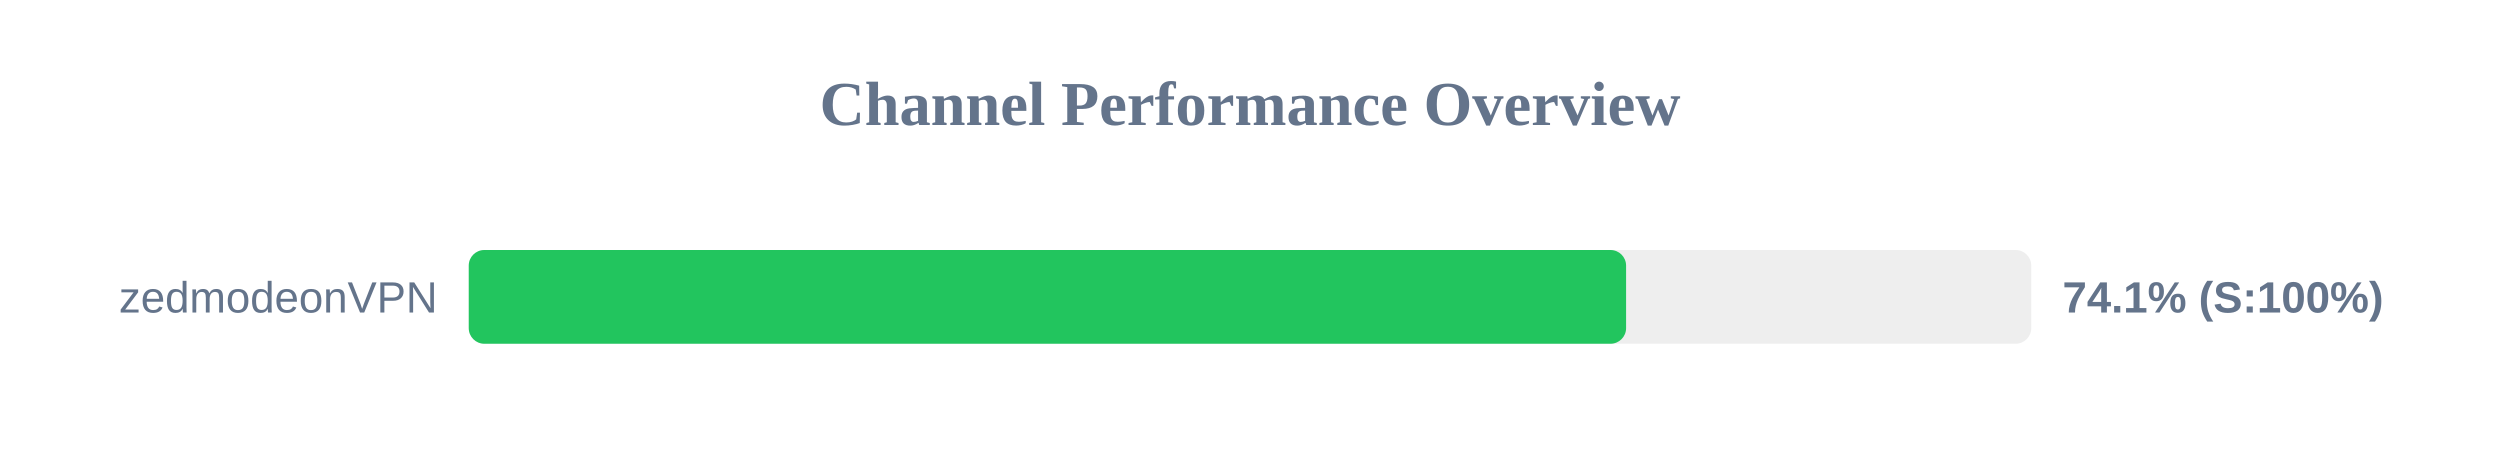
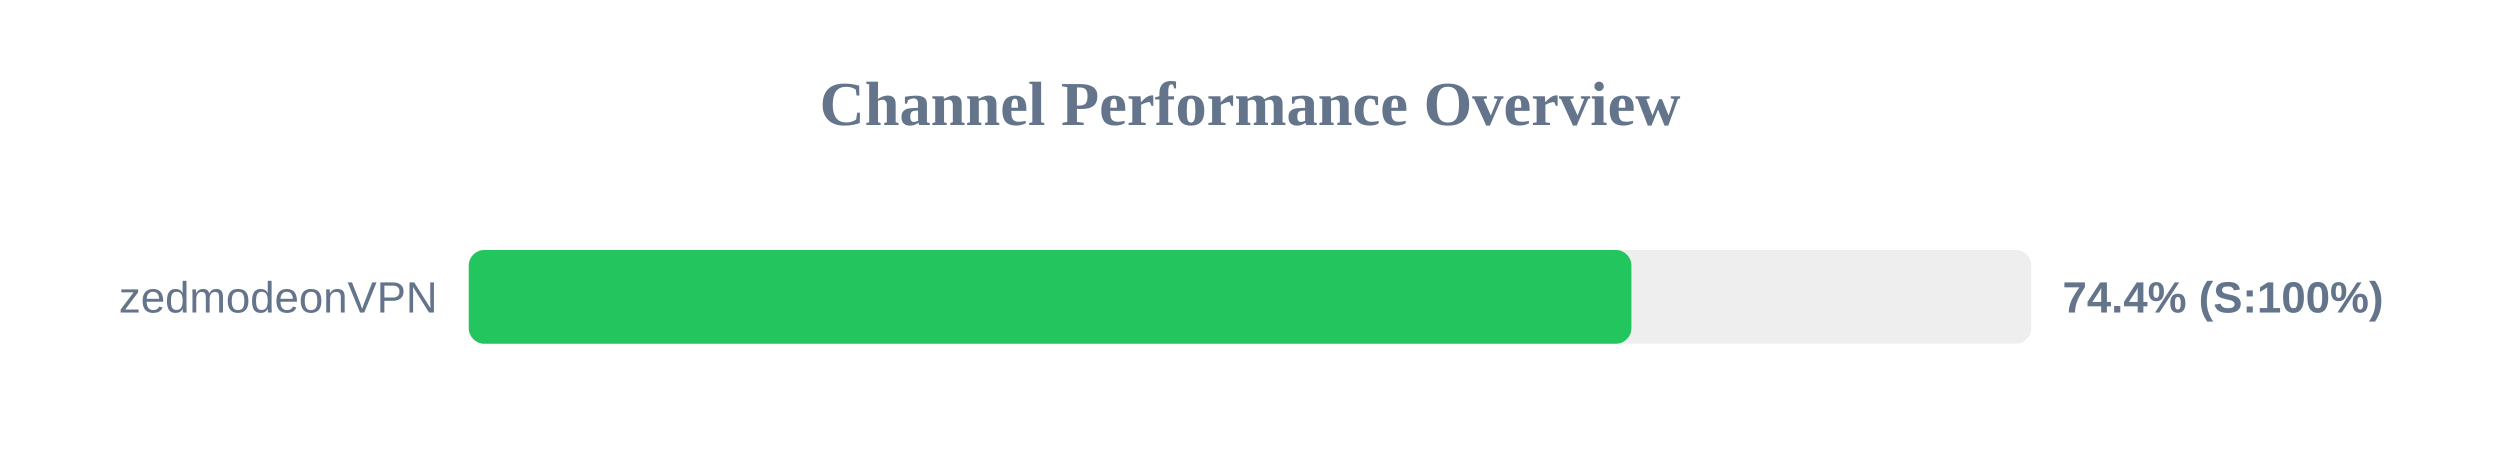
<svg xmlns="http://www.w3.org/2000/svg" width="800" height="150" version="1.1">
  <style>
        .row { font: 14px Arial; fill: #64748b; }
        .score { font: bold 14px Arial; fill: #64748b; }
    </style>
  <text x="400" y="40" text-anchor="middle" font-size="20px" font-weight="bold" fill="#64748b">Channel Performance Overview</text>
  <rect x="150" y="80" width="500" height="30" fill="#eee" rx="5" />
-   <rect x="150" y="80" width="370.35" height="30" fill="#22c55e" rx="5" />
+   <rect x="150" y="80" width="372.05" height="30" fill="#22c55e" rx="5" />
  <text x="140" y="100" text-anchor="end" class="row">zedmodeonVPN</text>
-   <text x="660" y="100" text-anchor="start" class="score">74.1% (S:100%)</text>
+   <text x="660" y="100" text-anchor="start" class="score">74.4% (S:100%)</text>
</svg>
